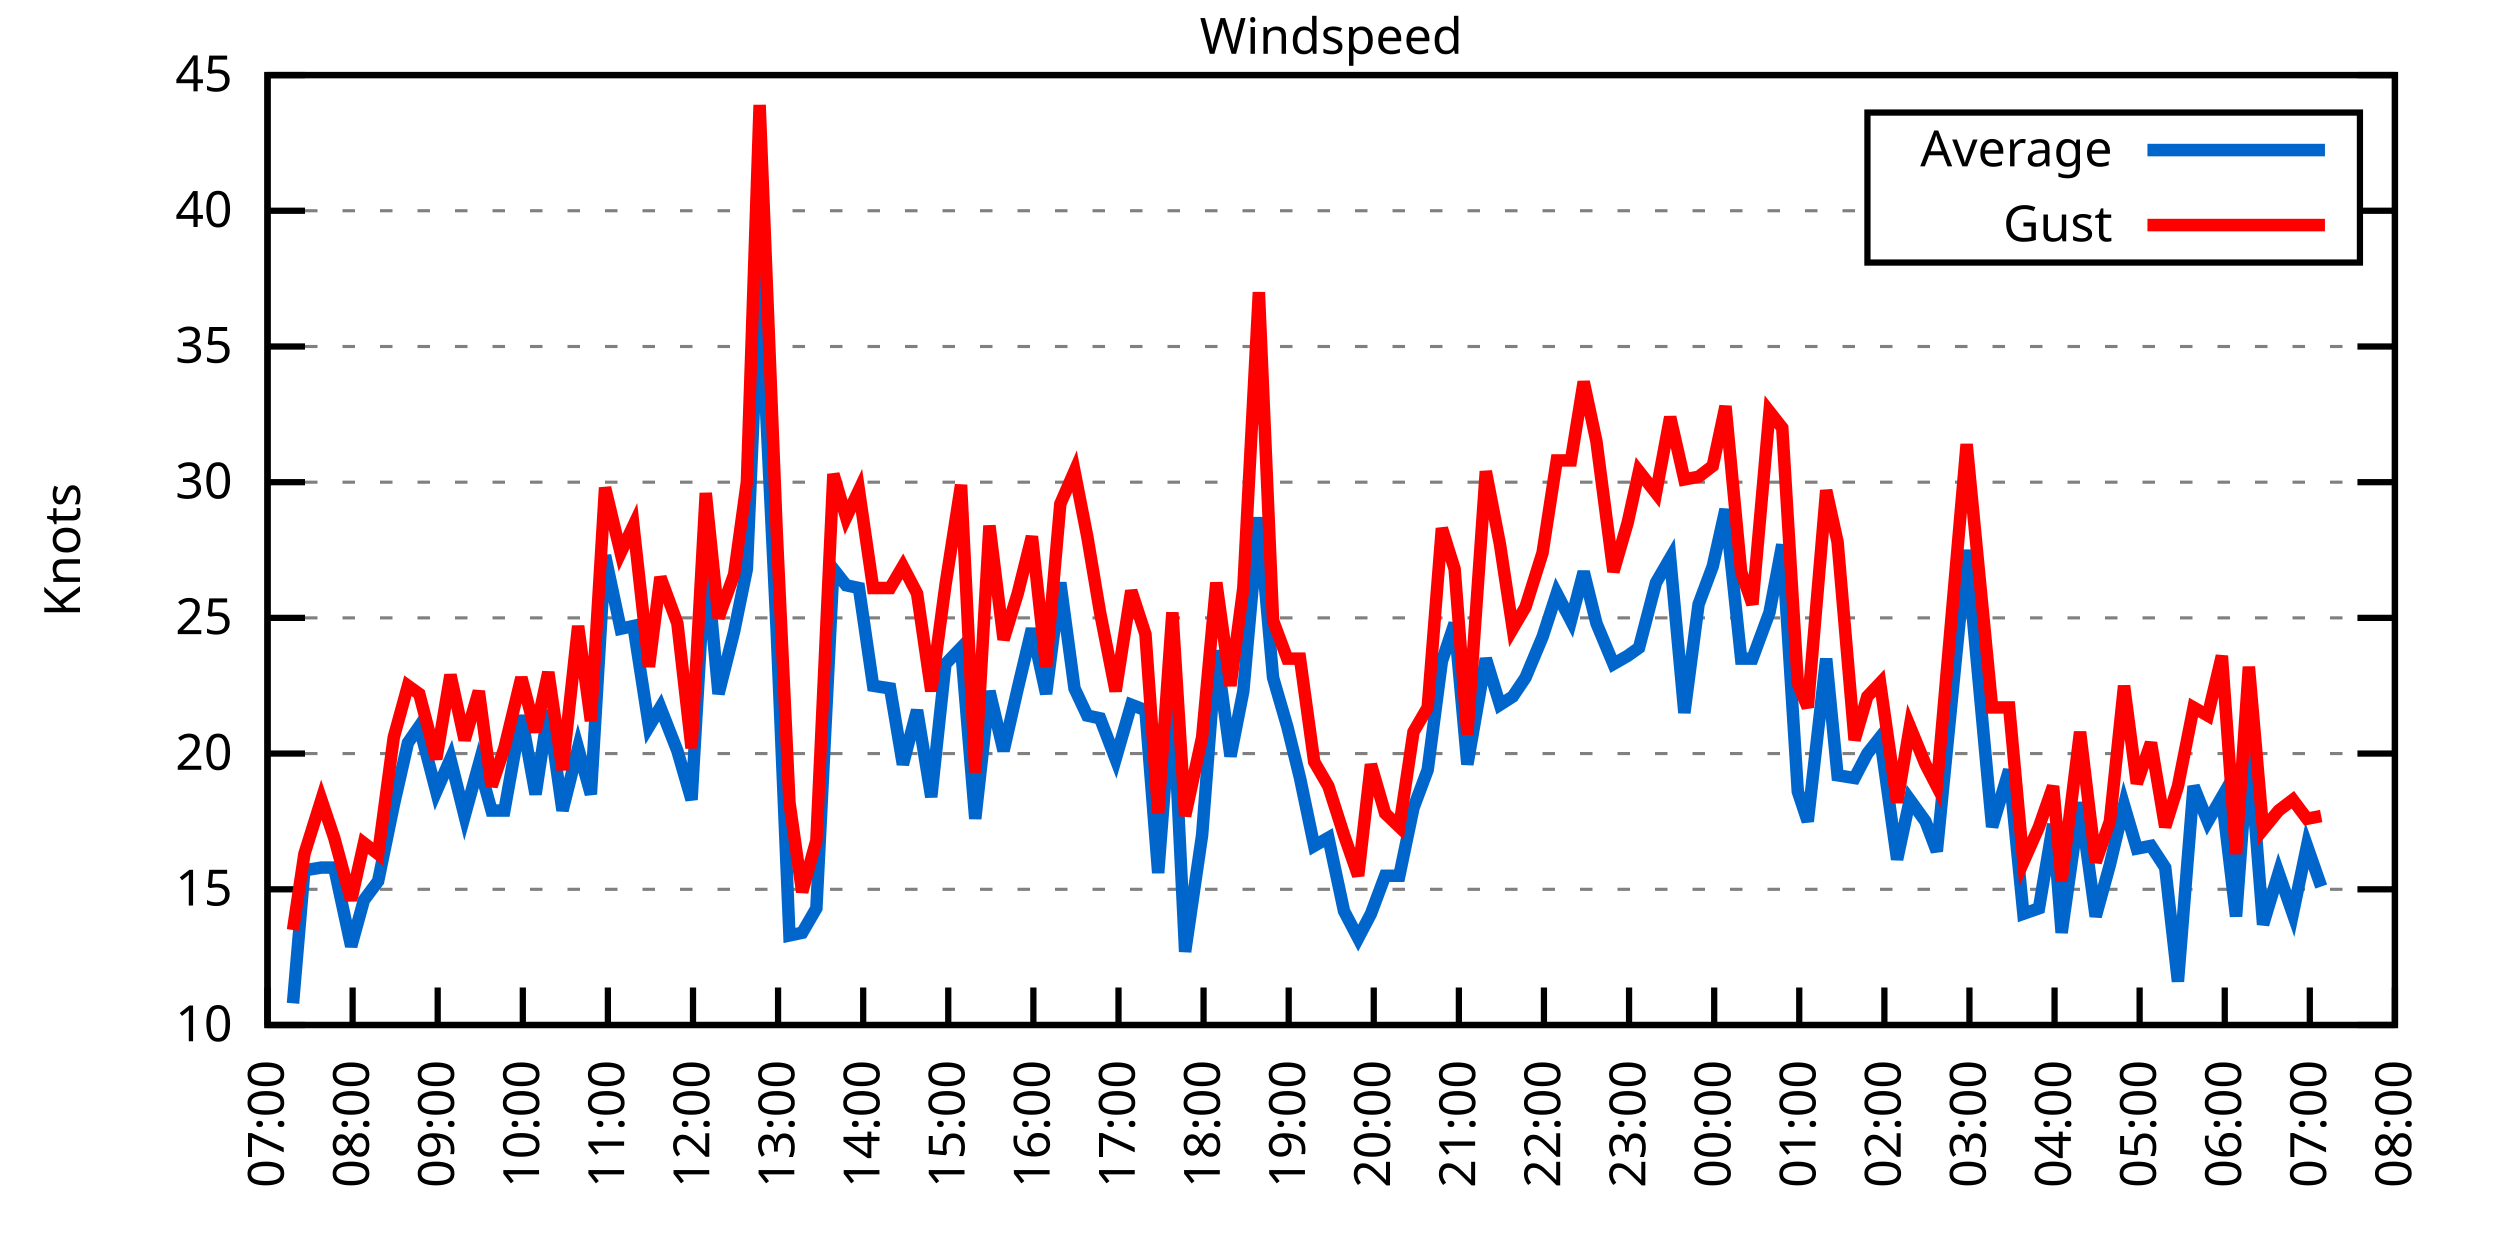
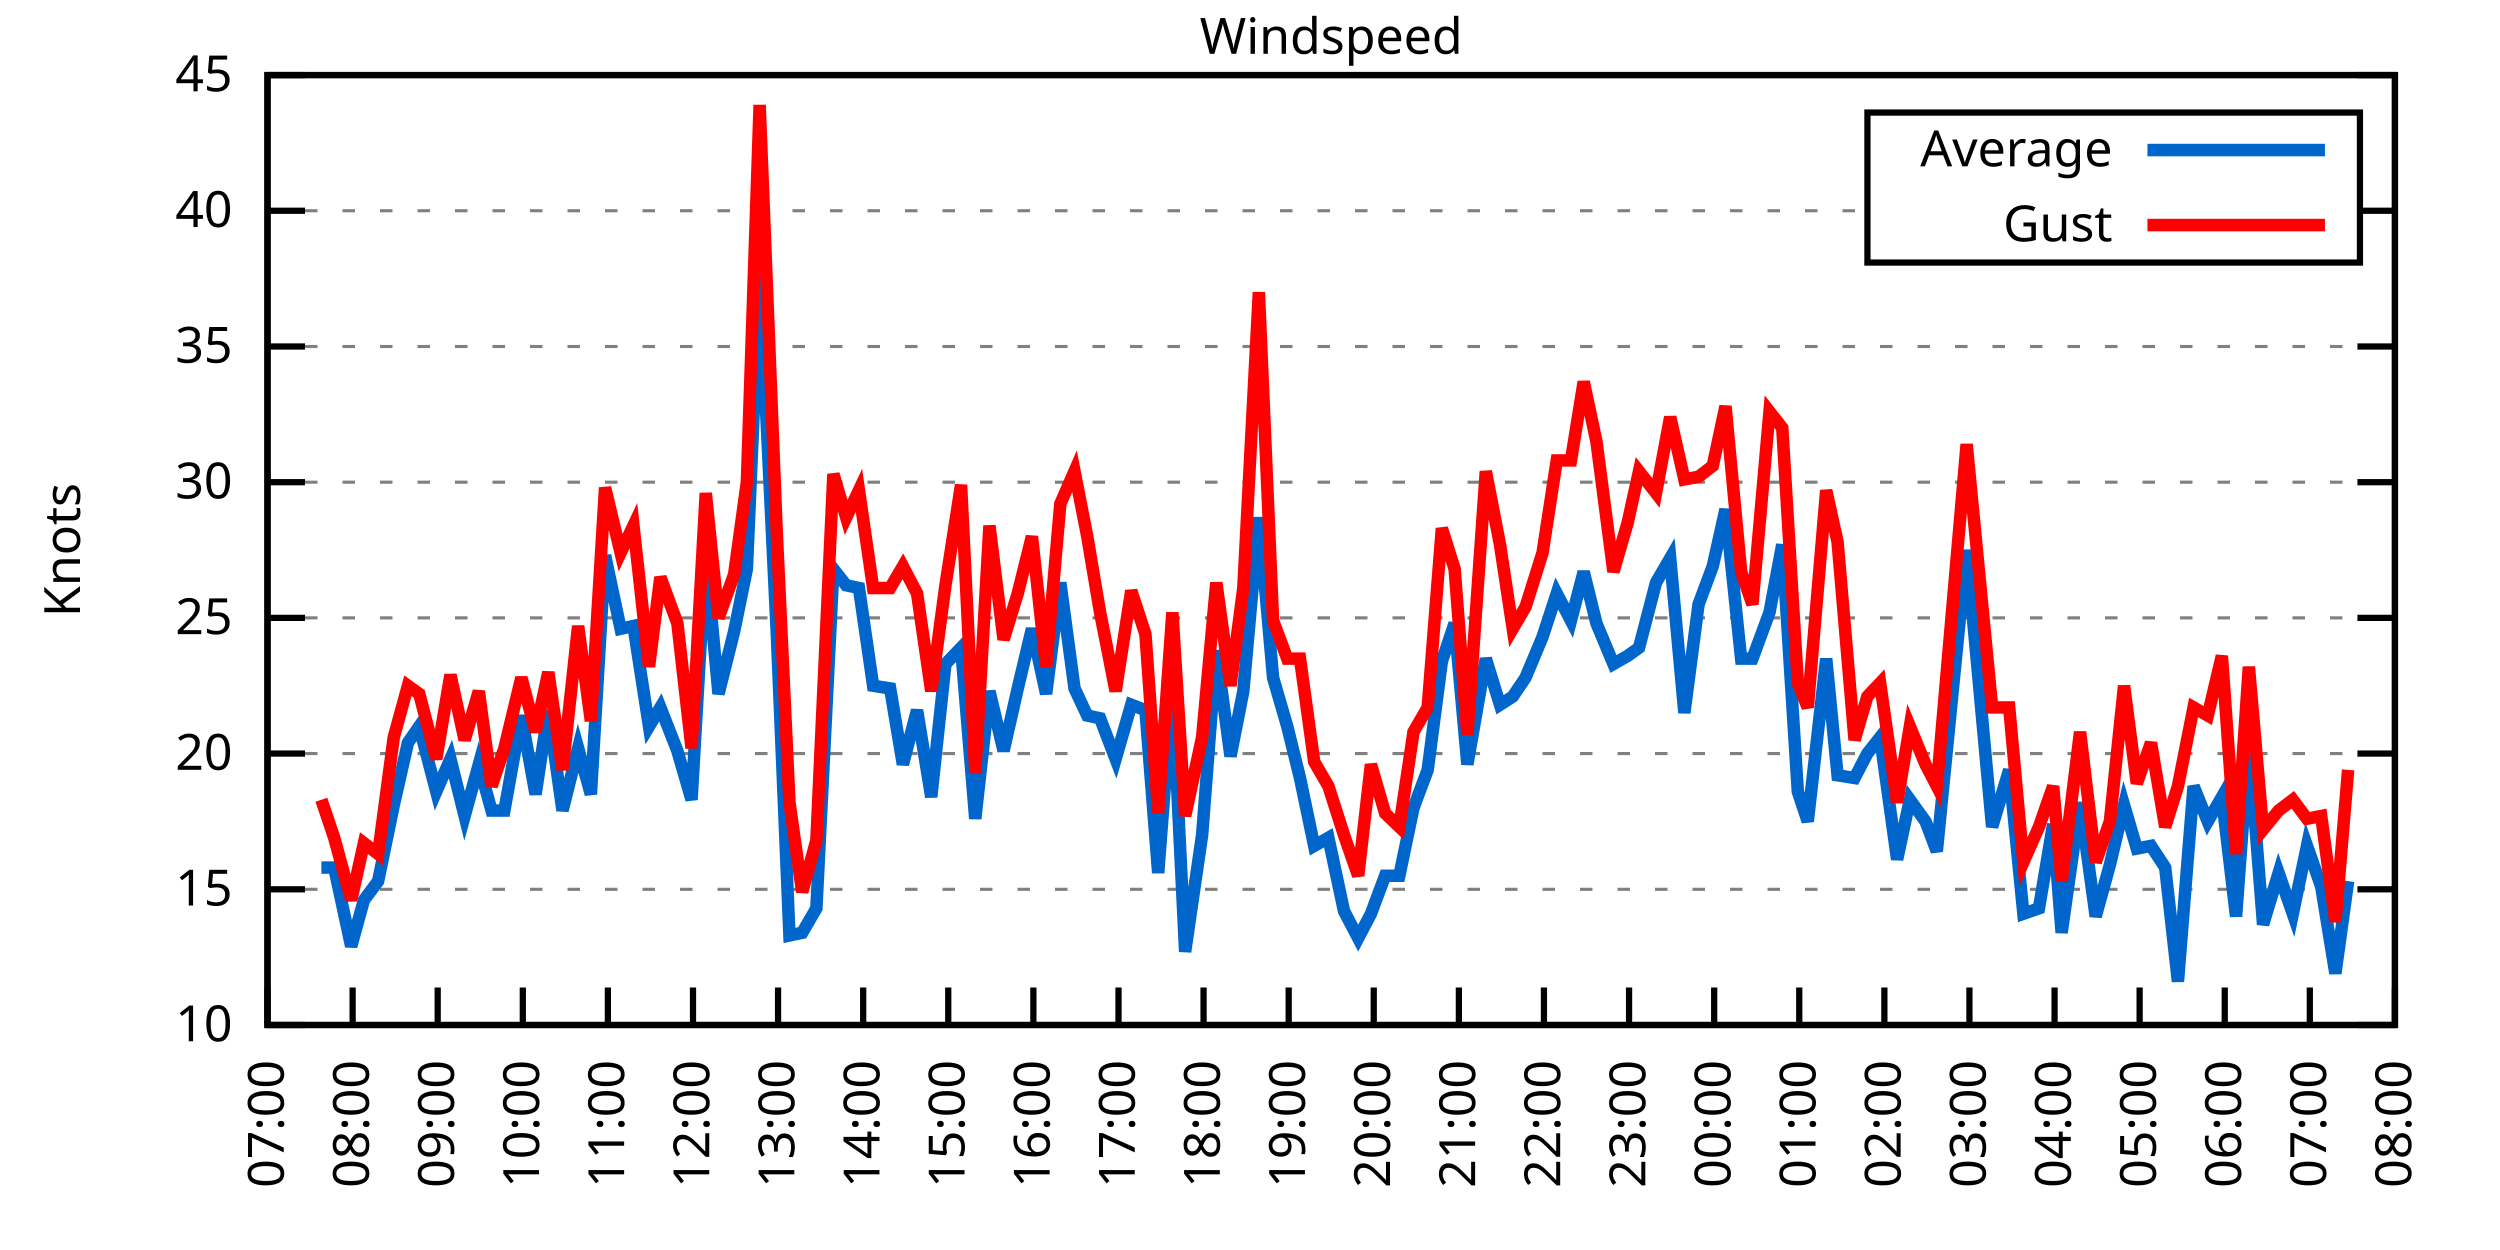
<svg xmlns="http://www.w3.org/2000/svg" xmlns:xlink="http://www.w3.org/1999/xlink" width="400" height="200" viewBox="0 0 400 200">
  <g id="gnuplot_canvas">
    <rect x="0" y="0" width="400" height="200" fill="none" />
    <defs>
      <circle id="gpDot" r="0.5" stroke-width="0.5" stroke="currentColor" />
      <path id="gpPt0" stroke-width="0.333" stroke="currentColor" d="M-1,0 h2 M0,-1 v2" />
      <path id="gpPt1" stroke-width="0.333" stroke="currentColor" d="M-1,-1 L1,1 M1,-1 L-1,1" />
      <path id="gpPt2" stroke-width="0.333" stroke="currentColor" d="M-1,0 L1,0 M0,-1 L0,1 M-1,-1 L1,1 M-1,1 L1,-1" />
      <rect id="gpPt3" stroke-width="0.333" stroke="currentColor" x="-1" y="-1" width="2" height="2" />
      <rect id="gpPt4" stroke-width="0.333" stroke="currentColor" fill="currentColor" x="-1" y="-1" width="2" height="2" />
      <circle id="gpPt5" stroke-width="0.333" stroke="currentColor" cx="0" cy="0" r="1" />
      <use xlink:href="#gpPt5" id="gpPt6" fill="currentColor" stroke="none" />
      <path id="gpPt7" stroke-width="0.333" stroke="currentColor" d="M0,-1.33 L-1.33,0.67 L1.33,0.67 z" />
      <use xlink:href="#gpPt7" id="gpPt8" fill="currentColor" stroke="none" />
      <use xlink:href="#gpPt7" id="gpPt9" stroke="currentColor" transform="rotate(180)" />
      <use xlink:href="#gpPt9" id="gpPt10" fill="currentColor" stroke="none" />
      <use xlink:href="#gpPt3" id="gpPt11" stroke="currentColor" transform="rotate(45)" />
      <use xlink:href="#gpPt11" id="gpPt12" fill="currentColor" stroke="none" />
      <path id="gpPt13" stroke-width="0.333" stroke="currentColor" d="M0,1.330 L1.265,0.411 L0.782,-1.067 L-0.782,-1.076 L-1.265,0.411 z" />
      <use xlink:href="#gpPt13" id="gpPt14" fill="currentColor" stroke="none" />
      <filter id="textbox" filterUnits="objectBoundingBox" x="0" y="0" height="1" width="1">
        <feFlood flood-color="white" flood-opacity="1" result="bgnd" />
        <feComposite in="SourceGraphic" in2="bgnd" operator="atop" />
      </filter>
      <filter id="greybox" filterUnits="objectBoundingBox" x="0" y="0" height="1" width="1">
        <feFlood flood-color="lightgrey" flood-opacity="1" result="grey" />
        <feComposite in="SourceGraphic" in2="grey" operator="atop" />
      </filter>
    </defs>
    <g fill="none" color="white" stroke="currentColor" stroke-width="1.00" stroke-linecap="butt" stroke-linejoin="miter">
</g>
    <g fill="none" color="black" stroke="currentColor" stroke-width="1.00" stroke-linecap="butt" stroke-linejoin="miter">
      <g stroke="none" shape-rendering="crispEdges">
        <polygon fill="rgb(255, 255, 255)" points="42.80,164.00 383.18,164.00 383.18,12.02 42.80,12.02 " />
      </g>
    </g>
    <g fill="none" color="black" stroke="currentColor" stroke-width="1.00" stroke-linecap="butt" stroke-linejoin="miter">
</g>
    <g fill="none" color="black" stroke="black" stroke-width="0.50" stroke-linecap="butt" stroke-linejoin="miter">
</g>
    <g fill="none" color="gray" stroke="currentColor" stroke-width="0.50" stroke-linecap="butt" stroke-linejoin="miter">
      <path stroke="gray" stroke-dasharray="2,4" class="gridline" d="M42.80,164.00 L383.19,164.00  " />
    </g>
    <g fill="none" color="gray" stroke="gray" stroke-width="1.00" stroke-linecap="butt" stroke-linejoin="miter">
</g>
    <g fill="none" color="black" stroke="currentColor" stroke-width="1.00" stroke-linecap="butt" stroke-linejoin="miter">
      <path stroke="black" d="M42.80,164.00 L48.80,164.00 M383.19,164.00 L377.19,164.00  " />
      <g transform="translate(37.20,166.60)" stroke="none" fill="black" font-family="Sans" font-size="8.00" text-anchor="end">
        <text>
          <tspan font-family="Sans"> 10</tspan>
        </text>
      </g>
    </g>
    <g fill="none" color="black" stroke="currentColor" stroke-width="1.00" stroke-linecap="butt" stroke-linejoin="miter">
</g>
    <g fill="none" color="black" stroke="black" stroke-width="0.50" stroke-linecap="butt" stroke-linejoin="miter">
</g>
    <g fill="none" color="gray" stroke="currentColor" stroke-width="0.50" stroke-linecap="butt" stroke-linejoin="miter">
      <path stroke="gray" stroke-dasharray="2,4" class="gridline" d="M42.80,142.29 L383.19,142.29  " />
    </g>
    <g fill="none" color="gray" stroke="gray" stroke-width="1.00" stroke-linecap="butt" stroke-linejoin="miter">
</g>
    <g fill="none" color="black" stroke="currentColor" stroke-width="1.00" stroke-linecap="butt" stroke-linejoin="miter">
      <path stroke="black" d="M42.80,142.29 L48.80,142.29 M383.19,142.29 L377.19,142.29  " />
      <g transform="translate(37.20,144.89)" stroke="none" fill="black" font-family="Sans" font-size="8.00" text-anchor="end">
        <text>
          <tspan font-family="Sans"> 15</tspan>
        </text>
      </g>
    </g>
    <g fill="none" color="black" stroke="currentColor" stroke-width="1.00" stroke-linecap="butt" stroke-linejoin="miter">
</g>
    <g fill="none" color="black" stroke="black" stroke-width="0.50" stroke-linecap="butt" stroke-linejoin="miter">
</g>
    <g fill="none" color="gray" stroke="currentColor" stroke-width="0.50" stroke-linecap="butt" stroke-linejoin="miter">
      <path stroke="gray" stroke-dasharray="2,4" class="gridline" d="M42.80,120.57 L383.19,120.57  " />
    </g>
    <g fill="none" color="gray" stroke="gray" stroke-width="1.00" stroke-linecap="butt" stroke-linejoin="miter">
</g>
    <g fill="none" color="black" stroke="currentColor" stroke-width="1.00" stroke-linecap="butt" stroke-linejoin="miter">
      <path stroke="black" d="M42.80,120.57 L48.80,120.57 M383.19,120.57 L377.19,120.57  " />
      <g transform="translate(37.20,123.17)" stroke="none" fill="black" font-family="Sans" font-size="8.00" text-anchor="end">
        <text>
          <tspan font-family="Sans"> 20</tspan>
        </text>
      </g>
    </g>
    <g fill="none" color="black" stroke="currentColor" stroke-width="1.00" stroke-linecap="butt" stroke-linejoin="miter">
</g>
    <g fill="none" color="black" stroke="black" stroke-width="0.50" stroke-linecap="butt" stroke-linejoin="miter">
</g>
    <g fill="none" color="gray" stroke="currentColor" stroke-width="0.50" stroke-linecap="butt" stroke-linejoin="miter">
      <path stroke="gray" stroke-dasharray="2,4" class="gridline" d="M42.80,98.86 L383.19,98.86  " />
    </g>
    <g fill="none" color="gray" stroke="gray" stroke-width="1.00" stroke-linecap="butt" stroke-linejoin="miter">
</g>
    <g fill="none" color="black" stroke="currentColor" stroke-width="1.00" stroke-linecap="butt" stroke-linejoin="miter">
      <path stroke="black" d="M42.80,98.86 L48.80,98.86 M383.19,98.86 L377.19,98.86  " />
      <g transform="translate(37.20,101.46)" stroke="none" fill="black" font-family="Sans" font-size="8.00" text-anchor="end">
        <text>
          <tspan font-family="Sans"> 25</tspan>
        </text>
      </g>
    </g>
    <g fill="none" color="black" stroke="currentColor" stroke-width="1.00" stroke-linecap="butt" stroke-linejoin="miter">
</g>
    <g fill="none" color="black" stroke="black" stroke-width="0.50" stroke-linecap="butt" stroke-linejoin="miter">
</g>
    <g fill="none" color="gray" stroke="currentColor" stroke-width="0.50" stroke-linecap="butt" stroke-linejoin="miter">
      <path stroke="gray" stroke-dasharray="2,4" class="gridline" d="M42.80,77.15 L383.19,77.15  " />
    </g>
    <g fill="none" color="gray" stroke="gray" stroke-width="1.00" stroke-linecap="butt" stroke-linejoin="miter">
</g>
    <g fill="none" color="black" stroke="currentColor" stroke-width="1.00" stroke-linecap="butt" stroke-linejoin="miter">
      <path stroke="black" d="M42.80,77.15 L48.80,77.15 M383.19,77.15 L377.19,77.15  " />
      <g transform="translate(37.20,79.75)" stroke="none" fill="black" font-family="Sans" font-size="8.00" text-anchor="end">
        <text>
          <tspan font-family="Sans"> 30</tspan>
        </text>
      </g>
    </g>
    <g fill="none" color="black" stroke="currentColor" stroke-width="1.00" stroke-linecap="butt" stroke-linejoin="miter">
</g>
    <g fill="none" color="black" stroke="black" stroke-width="0.50" stroke-linecap="butt" stroke-linejoin="miter">
</g>
    <g fill="none" color="gray" stroke="currentColor" stroke-width="0.50" stroke-linecap="butt" stroke-linejoin="miter">
      <path stroke="gray" stroke-dasharray="2,4" class="gridline" d="M42.80,55.44 L383.19,55.44  " />
    </g>
    <g fill="none" color="gray" stroke="gray" stroke-width="1.00" stroke-linecap="butt" stroke-linejoin="miter">
</g>
    <g fill="none" color="black" stroke="currentColor" stroke-width="1.00" stroke-linecap="butt" stroke-linejoin="miter">
      <path stroke="black" d="M42.80,55.44 L48.80,55.44 M383.19,55.44 L377.19,55.44  " />
      <g transform="translate(37.20,58.04)" stroke="none" fill="black" font-family="Sans" font-size="8.00" text-anchor="end">
        <text>
          <tspan font-family="Sans"> 35</tspan>
        </text>
      </g>
    </g>
    <g fill="none" color="black" stroke="currentColor" stroke-width="1.00" stroke-linecap="butt" stroke-linejoin="miter">
</g>
    <g fill="none" color="black" stroke="black" stroke-width="0.50" stroke-linecap="butt" stroke-linejoin="miter">
</g>
    <g fill="none" color="gray" stroke="currentColor" stroke-width="0.50" stroke-linecap="butt" stroke-linejoin="miter">
      <path stroke="gray" stroke-dasharray="2,4" class="gridline" d="M42.80,33.72 L298.79,33.72 M377.59,33.72 L383.19,33.72  " />
    </g>
    <g fill="none" color="gray" stroke="gray" stroke-width="1.00" stroke-linecap="butt" stroke-linejoin="miter">
</g>
    <g fill="none" color="black" stroke="currentColor" stroke-width="1.00" stroke-linecap="butt" stroke-linejoin="miter">
      <path stroke="black" d="M42.80,33.72 L48.80,33.72 M383.19,33.72 L377.19,33.72  " />
      <g transform="translate(37.20,36.32)" stroke="none" fill="black" font-family="Sans" font-size="8.00" text-anchor="end">
        <text>
          <tspan font-family="Sans"> 40</tspan>
        </text>
      </g>
    </g>
    <g fill="none" color="black" stroke="currentColor" stroke-width="1.00" stroke-linecap="butt" stroke-linejoin="miter">
</g>
    <g fill="none" color="black" stroke="black" stroke-width="0.50" stroke-linecap="butt" stroke-linejoin="miter">
</g>
    <g fill="none" color="gray" stroke="currentColor" stroke-width="0.50" stroke-linecap="butt" stroke-linejoin="miter">
      <path stroke="gray" stroke-dasharray="2,4" class="gridline" d="M42.80,12.01 L383.19,12.01  " />
    </g>
    <g fill="none" color="gray" stroke="gray" stroke-width="1.00" stroke-linecap="butt" stroke-linejoin="miter">
</g>
    <g fill="none" color="black" stroke="currentColor" stroke-width="1.00" stroke-linecap="butt" stroke-linejoin="miter">
      <path stroke="black" d="M42.80,12.01 L48.80,12.01 M383.19,12.01 L377.19,12.01  " />
      <g transform="translate(37.20,14.61)" stroke="none" fill="black" font-family="Sans" font-size="8.00" text-anchor="end">
        <text>
          <tspan font-family="Sans"> 45</tspan>
        </text>
      </g>
    </g>
    <g fill="none" color="black" stroke="currentColor" stroke-width="1.00" stroke-linecap="butt" stroke-linejoin="miter">
      <path stroke="black" d="M42.80,164.00 L42.80,158.00  " />
      <g transform="translate(45.40,169.60) rotate(270.00)" stroke="none" fill="black" font-family="Sans" font-size="8.00" text-anchor="end">
        <text>
          <tspan font-family="Sans">07:00</tspan>
        </text>
      </g>
    </g>
    <g fill="none" color="black" stroke="currentColor" stroke-width="1.00" stroke-linecap="butt" stroke-linejoin="miter">
      <path stroke="black" d="M56.42,164.00 L56.42,158.00  " />
      <g transform="translate(59.02,169.60) rotate(270.00)" stroke="none" fill="black" font-family="Sans" font-size="8.00" text-anchor="end">
        <text>
          <tspan font-family="Sans">08:00</tspan>
        </text>
      </g>
    </g>
    <g fill="none" color="black" stroke="currentColor" stroke-width="1.00" stroke-linecap="butt" stroke-linejoin="miter">
      <path stroke="black" d="M70.03,164.00 L70.03,158.00  " />
      <g transform="translate(72.63,169.60) rotate(270.00)" stroke="none" fill="black" font-family="Sans" font-size="8.00" text-anchor="end">
        <text>
          <tspan font-family="Sans">09:00</tspan>
        </text>
      </g>
    </g>
    <g fill="none" color="black" stroke="currentColor" stroke-width="1.00" stroke-linecap="butt" stroke-linejoin="miter">
      <path stroke="black" d="M83.65,164.00 L83.65,158.00  " />
      <g transform="translate(86.25,169.60) rotate(270.00)" stroke="none" fill="black" font-family="Sans" font-size="8.00" text-anchor="end">
        <text>
          <tspan font-family="Sans">10:00</tspan>
        </text>
      </g>
    </g>
    <g fill="none" color="black" stroke="currentColor" stroke-width="1.00" stroke-linecap="butt" stroke-linejoin="miter">
      <path stroke="black" d="M97.26,164.00 L97.26,158.00  " />
      <g transform="translate(99.86,169.60) rotate(270.00)" stroke="none" fill="black" font-family="Sans" font-size="8.00" text-anchor="end">
        <text>
          <tspan font-family="Sans">11:00</tspan>
        </text>
      </g>
    </g>
    <g fill="none" color="black" stroke="currentColor" stroke-width="1.00" stroke-linecap="butt" stroke-linejoin="miter">
      <path stroke="black" d="M110.88,164.00 L110.88,158.00  " />
      <g transform="translate(113.48,169.60) rotate(270.00)" stroke="none" fill="black" font-family="Sans" font-size="8.00" text-anchor="end">
        <text>
          <tspan font-family="Sans">12:00</tspan>
        </text>
      </g>
    </g>
    <g fill="none" color="black" stroke="currentColor" stroke-width="1.00" stroke-linecap="butt" stroke-linejoin="miter">
      <path stroke="black" d="M124.49,164.00 L124.49,158.00  " />
      <g transform="translate(127.09,169.60) rotate(270.00)" stroke="none" fill="black" font-family="Sans" font-size="8.00" text-anchor="end">
        <text>
          <tspan font-family="Sans">13:00</tspan>
        </text>
      </g>
    </g>
    <g fill="none" color="black" stroke="currentColor" stroke-width="1.00" stroke-linecap="butt" stroke-linejoin="miter">
      <path stroke="black" d="M138.11,164.00 L138.11,158.00  " />
      <g transform="translate(140.71,169.60) rotate(270.00)" stroke="none" fill="black" font-family="Sans" font-size="8.00" text-anchor="end">
        <text>
          <tspan font-family="Sans">14:00</tspan>
        </text>
      </g>
    </g>
    <g fill="none" color="black" stroke="currentColor" stroke-width="1.00" stroke-linecap="butt" stroke-linejoin="miter">
      <path stroke="black" d="M151.72,164.00 L151.72,158.00  " />
      <g transform="translate(154.32,169.60) rotate(270.00)" stroke="none" fill="black" font-family="Sans" font-size="8.00" text-anchor="end">
        <text>
          <tspan font-family="Sans">15:00</tspan>
        </text>
      </g>
    </g>
    <g fill="none" color="black" stroke="currentColor" stroke-width="1.00" stroke-linecap="butt" stroke-linejoin="miter">
      <path stroke="black" d="M165.34,164.00 L165.34,158.00  " />
      <g transform="translate(167.94,169.60) rotate(270.00)" stroke="none" fill="black" font-family="Sans" font-size="8.00" text-anchor="end">
        <text>
          <tspan font-family="Sans">16:00</tspan>
        </text>
      </g>
    </g>
    <g fill="none" color="black" stroke="currentColor" stroke-width="1.00" stroke-linecap="butt" stroke-linejoin="miter">
      <path stroke="black" d="M178.96,164.00 L178.96,158.00  " />
      <g transform="translate(181.56,169.60) rotate(270.00)" stroke="none" fill="black" font-family="Sans" font-size="8.00" text-anchor="end">
        <text>
          <tspan font-family="Sans">17:00</tspan>
        </text>
      </g>
    </g>
    <g fill="none" color="black" stroke="currentColor" stroke-width="1.00" stroke-linecap="butt" stroke-linejoin="miter">
      <path stroke="black" d="M192.57,164.00 L192.57,158.00  " />
      <g transform="translate(195.17,169.60) rotate(270.00)" stroke="none" fill="black" font-family="Sans" font-size="8.00" text-anchor="end">
        <text>
          <tspan font-family="Sans">18:00</tspan>
        </text>
      </g>
    </g>
    <g fill="none" color="black" stroke="currentColor" stroke-width="1.00" stroke-linecap="butt" stroke-linejoin="miter">
      <path stroke="black" d="M206.19,164.00 L206.19,158.00  " />
      <g transform="translate(208.79,169.60) rotate(270.00)" stroke="none" fill="black" font-family="Sans" font-size="8.00" text-anchor="end">
        <text>
          <tspan font-family="Sans">19:00</tspan>
        </text>
      </g>
    </g>
    <g fill="none" color="black" stroke="currentColor" stroke-width="1.00" stroke-linecap="butt" stroke-linejoin="miter">
      <path stroke="black" d="M219.80,164.00 L219.80,158.00  " />
      <g transform="translate(222.40,169.60) rotate(270.00)" stroke="none" fill="black" font-family="Sans" font-size="8.00" text-anchor="end">
        <text>
          <tspan font-family="Sans">20:00</tspan>
        </text>
      </g>
    </g>
    <g fill="none" color="black" stroke="currentColor" stroke-width="1.00" stroke-linecap="butt" stroke-linejoin="miter">
      <path stroke="black" d="M233.42,164.00 L233.42,158.00  " />
      <g transform="translate(236.02,169.60) rotate(270.00)" stroke="none" fill="black" font-family="Sans" font-size="8.00" text-anchor="end">
        <text>
          <tspan font-family="Sans">21:00</tspan>
        </text>
      </g>
    </g>
    <g fill="none" color="black" stroke="currentColor" stroke-width="1.00" stroke-linecap="butt" stroke-linejoin="miter">
      <path stroke="black" d="M247.03,164.00 L247.03,158.00  " />
      <g transform="translate(249.63,169.60) rotate(270.00)" stroke="none" fill="black" font-family="Sans" font-size="8.00" text-anchor="end">
        <text>
          <tspan font-family="Sans">22:00</tspan>
        </text>
      </g>
    </g>
    <g fill="none" color="black" stroke="currentColor" stroke-width="1.00" stroke-linecap="butt" stroke-linejoin="miter">
      <path stroke="black" d="M260.65,164.00 L260.65,158.00  " />
      <g transform="translate(263.25,169.60) rotate(270.00)" stroke="none" fill="black" font-family="Sans" font-size="8.00" text-anchor="end">
        <text>
          <tspan font-family="Sans">23:00</tspan>
        </text>
      </g>
    </g>
    <g fill="none" color="black" stroke="currentColor" stroke-width="1.00" stroke-linecap="butt" stroke-linejoin="miter">
      <path stroke="black" d="M274.27,164.00 L274.27,158.00  " />
      <g transform="translate(276.87,169.60) rotate(270.00)" stroke="none" fill="black" font-family="Sans" font-size="8.00" text-anchor="end">
        <text>
          <tspan font-family="Sans">00:00</tspan>
        </text>
      </g>
    </g>
    <g fill="none" color="black" stroke="currentColor" stroke-width="1.00" stroke-linecap="butt" stroke-linejoin="miter">
      <path stroke="black" d="M287.88,164.00 L287.88,158.00  " />
      <g transform="translate(290.48,169.60) rotate(270.00)" stroke="none" fill="black" font-family="Sans" font-size="8.00" text-anchor="end">
        <text>
          <tspan font-family="Sans">01:00</tspan>
        </text>
      </g>
    </g>
    <g fill="none" color="black" stroke="currentColor" stroke-width="1.00" stroke-linecap="butt" stroke-linejoin="miter">
      <path stroke="black" d="M301.50,164.00 L301.50,158.00  " />
      <g transform="translate(304.10,169.60) rotate(270.00)" stroke="none" fill="black" font-family="Sans" font-size="8.00" text-anchor="end">
        <text>
          <tspan font-family="Sans">02:00</tspan>
        </text>
      </g>
    </g>
    <g fill="none" color="black" stroke="currentColor" stroke-width="1.00" stroke-linecap="butt" stroke-linejoin="miter">
      <path stroke="black" d="M315.11,164.00 L315.11,158.00  " />
      <g transform="translate(317.71,169.60) rotate(270.00)" stroke="none" fill="black" font-family="Sans" font-size="8.00" text-anchor="end">
        <text>
          <tspan font-family="Sans">03:00</tspan>
        </text>
      </g>
    </g>
    <g fill="none" color="black" stroke="currentColor" stroke-width="1.00" stroke-linecap="butt" stroke-linejoin="miter">
      <path stroke="black" d="M328.73,164.00 L328.73,158.00  " />
      <g transform="translate(331.33,169.60) rotate(270.00)" stroke="none" fill="black" font-family="Sans" font-size="8.00" text-anchor="end">
        <text>
          <tspan font-family="Sans">04:00</tspan>
        </text>
      </g>
    </g>
    <g fill="none" color="black" stroke="currentColor" stroke-width="1.00" stroke-linecap="butt" stroke-linejoin="miter">
      <path stroke="black" d="M342.34,164.00 L342.34,158.00  " />
      <g transform="translate(344.94,169.60) rotate(270.00)" stroke="none" fill="black" font-family="Sans" font-size="8.00" text-anchor="end">
        <text>
          <tspan font-family="Sans">05:00</tspan>
        </text>
      </g>
    </g>
    <g fill="none" color="black" stroke="currentColor" stroke-width="1.00" stroke-linecap="butt" stroke-linejoin="miter">
      <path stroke="black" d="M355.96,164.00 L355.96,158.00  " />
      <g transform="translate(358.56,169.60) rotate(270.00)" stroke="none" fill="black" font-family="Sans" font-size="8.00" text-anchor="end">
        <text>
          <tspan font-family="Sans">06:00</tspan>
        </text>
      </g>
    </g>
    <g fill="none" color="black" stroke="currentColor" stroke-width="1.00" stroke-linecap="butt" stroke-linejoin="miter">
      <path stroke="black" d="M369.57,164.00 L369.57,158.00  " />
      <g transform="translate(372.17,169.60) rotate(270.00)" stroke="none" fill="black" font-family="Sans" font-size="8.00" text-anchor="end">
        <text>
          <tspan font-family="Sans">07:00</tspan>
        </text>
      </g>
    </g>
    <g fill="none" color="black" stroke="currentColor" stroke-width="1.00" stroke-linecap="butt" stroke-linejoin="miter">
      <path stroke="black" d="M383.19,164.00 L383.19,158.00  " />
      <g transform="translate(385.79,169.60) rotate(270.00)" stroke="none" fill="black" font-family="Sans" font-size="8.00" text-anchor="end">
        <text>
          <tspan font-family="Sans">08:00</tspan>
        </text>
      </g>
    </g>
    <g fill="none" color="black" stroke="currentColor" stroke-width="1.00" stroke-linecap="butt" stroke-linejoin="miter">
</g>
    <g fill="none" color="black" stroke="currentColor" stroke-width="1.00" stroke-linecap="butt" stroke-linejoin="miter">
      <path stroke="black" d="M42.80,12.01 L42.80,164.00 L383.19,164.00 L383.19,12.01 L42.80,12.01 Z  " />
    </g>
    <g fill="none" color="black" stroke="currentColor" stroke-width="1.00" stroke-linecap="butt" stroke-linejoin="miter">
</g>
    <g fill="none" color="black" stroke="currentColor" stroke-width="1.00" stroke-linecap="butt" stroke-linejoin="miter">
      <path stroke="black" d="M298.79,42.01 L298.79,18.01 L377.59,18.01 L377.59,42.01 L298.79,42.01 Z  " />
    </g>
    <g id="Windspeed_plot_1">
      <g fill="none" color="white" stroke="black" stroke-width="2.00" stroke-linecap="butt" stroke-linejoin="miter">
</g>
      <g fill="none" color="black" stroke="currentColor" stroke-width="2.00" stroke-linecap="butt" stroke-linejoin="miter">
        <g transform="translate(337.99,26.61)" stroke="none" fill="black" font-family="Sans" font-size="8.00" text-anchor="end">
          <text>
            <tspan font-family="Sans">Average</tspan>
          </text>
        </g>
      </g>
      <g fill="none" color="black" stroke="currentColor" stroke-width="2.00" stroke-linecap="butt" stroke-linejoin="miter">
-         <path stroke="rgb(  0, 102, 204)" d="M343.59,24.01 L371.99,24.01 M46.88,160.53 L48.70,139.25 L51.42,138.81 L53.47,138.81 L56.19,151.41 L58.23,144.02   L60.50,140.98 L63.00,128.83 L65.27,118.84 L67.08,116.23 L69.80,126.65 L72.07,121.44 L74.34,130.56 L76.61,122.31   L78.65,129.69 L80.70,129.69 L83.42,114.49 L85.69,127.09 L87.73,113.63 L90.00,129.69 L92.50,119.71 L94.54,127.09   L96.81,88.87 L99.30,100.60 L101.35,100.16 L103.84,116.23 L105.66,113.19 L108.38,120.14 L110.65,127.96 L112.92,88.87   L114.96,111.02 L117.46,101.03 L119.50,91.04 L121.54,44.15 L124.27,101.03 L126.31,149.67 L128.35,149.24 L130.62,145.33   L133.34,91.04 L135.39,93.65 L137.43,94.08 L139.70,109.72 L142.42,110.15 L144.46,122.31 L146.73,113.63 L149.00,127.52   L151.27,106.24 L153.77,103.64 L156.04,131.00 L158.31,110.59 L160.57,120.14 L162.84,110.15 L165.11,100.60 L167.38,111.02   L169.65,93.22 L171.92,110.15 L173.96,114.49 L176.01,114.93 L178.50,121.44 L181.00,112.76 L183.27,113.63 L185.31,139.68   L187.58,110.15 L189.62,152.28 L192.34,133.60 L194.61,104.07 L196.88,121.01 L198.93,110.59 L201.42,82.79 L203.69,108.42   L205.96,116.23 L208.00,124.48 L210.27,135.34 L212.54,134.04 L215.04,145.76 L217.31,150.10 L219.35,146.20 L221.62,140.12   L223.89,140.12 L226.16,129.26 L228.43,123.18 L230.70,105.81 L232.74,99.73 L234.78,122.31 L237.73,105.38 L240.00,112.76   L242.04,111.45 L244.08,108.42 L246.81,101.90 L249.08,94.95 L251.35,99.30 L253.39,91.48 L255.43,99.73 L258.15,106.24   L260.42,104.94 L262.24,103.64 L264.96,93.22 L267.23,89.31 L269.50,114.06 L271.77,96.69 L274.04,90.61 L276.08,81.49   L278.58,105.38 L280.39,105.38 L283.12,97.99 L285.16,87.14 L287.65,126.65 L289.24,131.43 L292.19,105.38 L294.01,124.05   L296.73,124.48 L298.77,120.57 L300.82,117.97 L303.54,137.51 L305.58,127.96 L308.08,131.43 L309.89,136.21 L314.66,88.00   L318.74,132.30 L321.47,123.18 L323.74,146.20 L326.23,145.33 L328.50,131.86 L329.86,149.24 L332.81,128.39 L335.31,146.63   L337.58,138.38 L339.85,128.83 L341.89,135.77 L344.16,135.34 L346.43,138.81 L348.47,157.05 L350.97,125.79 L353.24,131.43   L355.50,127.52 L357.77,146.63 L359.82,118.84 L362.09,147.93 L364.58,139.68 L366.85,146.20 L369.12,135.34 L371.39,141.85    " />
+         <path stroke="rgb(  0, 102, 204)" d="M343.59,24.01 L371.99,24.01 M51.42,138.81 L53.47,138.81 L56.19,151.41 L58.23,144.02 L60.50,140.98 L63.00,128.83   L65.27,118.84 L67.08,116.23 L69.80,126.65 L72.07,121.44 L74.34,130.56 L76.61,122.31 L78.65,129.69 L80.70,129.69   L83.42,114.49 L85.69,127.09 L87.73,113.63 L90.00,129.69 L92.50,119.71 L94.54,127.09 L96.81,88.87 L99.30,100.60   L101.35,100.16 L103.84,116.23 L105.66,113.19 L108.38,120.14 L110.65,127.96 L112.92,88.87 L114.96,111.02 L117.46,101.03   L119.50,91.04 L121.54,44.15 L124.27,101.03 L126.31,149.67 L128.35,149.24 L130.62,145.33 L133.34,91.04 L135.39,93.65   L137.43,94.08 L139.70,109.72 L142.42,110.15 L144.46,122.31 L146.73,113.63 L149.00,127.52 L151.27,106.24 L153.77,103.64   L156.04,131.00 L158.31,110.59 L160.57,120.14 L162.84,110.15 L165.11,100.60 L167.38,111.02 L169.65,93.22 L171.92,110.15   L173.96,114.49 L176.01,114.93 L178.50,121.44 L181.00,112.76 L183.27,113.63 L185.31,139.68 L187.58,110.15 L189.62,152.28   L192.34,133.60 L194.61,104.07 L196.88,121.01 L198.93,110.59 L201.42,82.79 L203.69,108.42 L205.96,116.23 L208.00,124.48   L210.27,135.34 L212.54,134.04 L215.04,145.76 L217.31,150.10 L219.35,146.20 L221.62,140.12 L223.89,140.12 L226.16,129.26   L228.43,123.18 L230.70,105.81 L232.74,99.73 L234.78,122.31 L237.73,105.38 L240.00,112.76 L242.04,111.45 L244.08,108.42   L246.81,101.90 L249.08,94.95 L251.35,99.30 L253.39,91.48 L255.43,99.73 L258.15,106.24 L260.42,104.94 L262.24,103.64   L264.96,93.22 L267.23,89.31 L269.50,114.06 L271.77,96.69 L274.04,90.61 L276.08,81.49 L278.58,105.38 L280.39,105.38   L283.12,97.99 L285.16,87.14 L287.65,126.65 L289.24,131.43 L292.19,105.38 L294.01,124.05 L296.73,124.48 L298.77,120.57   L300.82,117.97 L303.54,137.51 L305.58,127.96 L308.08,131.43 L309.89,136.21 L314.66,88.00 L318.74,132.30 L321.47,123.18   L323.74,146.20 L326.23,145.33 L328.50,131.86 L329.86,149.24 L332.81,128.39 L335.31,146.63 L337.58,138.38 L339.85,128.83   L341.89,135.77 L344.16,135.34 L346.43,138.81 L348.47,157.05 L350.97,125.79 L353.24,131.43 L355.50,127.52 L357.77,146.63   L359.82,118.84 L362.09,147.93 L364.58,139.68 L366.85,146.20 L369.12,135.34 L371.39,141.85 L373.66,155.75 L375.70,140.98    " />
      </g>
    </g>
    <g id="Windspeed_plot_2">
      <g fill="none" color="black" stroke="currentColor" stroke-width="2.00" stroke-linecap="butt" stroke-linejoin="miter">
        <g transform="translate(337.99,38.61)" stroke="none" fill="black" font-family="Sans" font-size="8.00" text-anchor="end">
          <text>
            <tspan font-family="Sans">Gust</tspan>
          </text>
        </g>
      </g>
      <g fill="none" color="black" stroke="currentColor" stroke-width="2.00" stroke-linecap="butt" stroke-linejoin="miter">
-         <path stroke="rgb(255,   0,   0)" d="M343.59,36.01 L371.99,36.01 M46.88,148.80 L48.70,136.64 L51.42,127.96 L53.47,134.04 L56.19,144.02 L58.23,134.90   L60.50,136.64 L63.00,117.97 L65.27,109.72 L67.08,111.02 L69.80,121.44 L72.07,107.98 L74.34,118.40 L76.61,110.59   L78.65,125.79 L80.70,119.71 L83.42,108.42 L85.69,117.10 L87.73,107.55 L90.00,123.18 L92.50,100.16 L94.54,115.36   L96.81,78.02 L99.30,88.44 L101.35,84.10 L103.84,106.68 L105.66,92.35 L108.38,99.73 L110.65,119.71 L112.92,78.89   L114.96,98.86 L117.46,91.91 L119.50,77.15 L121.54,16.79 L124.27,84.97 L126.31,128.39 L128.35,142.72 L130.62,134.47   L133.34,75.85 L135.39,82.79 L137.43,78.45 L139.70,94.08 L142.42,94.08 L144.46,90.61 L146.73,94.95 L149.00,110.59   L151.27,93.65 L153.77,77.58 L156.04,123.61 L158.31,84.10 L160.57,102.34 L162.84,94.95 L165.11,85.83 L167.38,106.68   L169.65,80.62 L171.92,75.41 L173.96,85.83 L176.01,97.99 L178.50,110.59 L181.00,94.52 L183.27,101.47 L185.31,130.13   L187.58,97.99 L189.62,130.56 L192.34,117.97 L194.61,93.22 L196.88,109.72 L198.93,94.08 L201.42,46.75 L203.69,99.30   L205.96,105.38 L208.00,105.38 L210.27,121.88 L212.54,125.79 L215.04,133.60 L217.31,140.12 L219.35,122.31 L221.62,130.13   L223.89,132.30 L226.16,117.10 L228.43,113.19 L230.70,84.53 L232.74,91.04 L234.78,117.53 L237.73,75.41 L240.00,87.14   L242.04,100.60 L244.08,97.12 L246.81,88.44 L249.08,73.67 L251.35,73.67 L253.39,61.08 L255.43,70.63 L258.15,91.48   L260.42,83.66 L262.24,75.41 L264.96,78.89 L267.23,66.73 L269.50,76.71 L271.77,76.28 L274.04,74.54 L276.08,64.99   L278.58,91.48 L280.39,96.69 L283.12,65.86 L285.16,68.46 L287.65,109.28 L289.24,113.19 L292.19,78.45 L294.01,86.70   L296.73,118.40 L298.77,111.45 L300.82,109.28 L303.54,128.39 L305.58,116.23 L308.08,122.31 L309.89,125.79 L314.66,71.07   L318.74,113.19 L321.47,113.19 L323.74,137.94 L326.23,132.30 L328.50,125.79 L329.86,140.98 L332.81,117.10 L335.31,137.94   L337.58,131.43 L339.85,109.72 L341.89,125.35 L344.16,118.84 L346.43,132.30 L348.47,125.79 L350.97,113.19 L353.24,114.49   L355.50,104.94 L357.77,136.64 L359.82,106.68 L362.09,132.73 L364.58,129.69 L366.85,127.96 L369.12,131.00 L371.39,130.56    " />
+         <path stroke="rgb(255,   0,   0)" d="M343.59,36.01 L371.99,36.01 M51.42,127.96 L53.47,134.04 L56.19,144.02 L58.23,134.90 L60.50,136.64 L63.00,117.97   L65.27,109.72 L67.08,111.02 L69.80,121.44 L72.07,107.98 L74.34,118.40 L76.61,110.59 L78.65,125.79 L80.70,119.71   L83.42,108.42 L85.69,117.10 L87.73,107.55 L90.00,123.18 L92.50,100.16 L94.54,115.36 L96.81,78.02 L99.30,88.44   L101.35,84.10 L103.84,106.68 L105.66,92.35 L108.38,99.73 L110.65,119.71 L112.92,78.89 L114.96,98.86 L117.46,91.91   L119.50,77.15 L121.54,16.79 L124.27,84.97 L126.31,128.39 L128.35,142.72 L130.62,134.47 L133.34,75.85 L135.39,82.79   L137.43,78.45 L139.70,94.08 L142.42,94.08 L144.46,90.61 L146.73,94.95 L149.00,110.59 L151.27,93.65 L153.77,77.58   L156.04,123.61 L158.31,84.10 L160.57,102.34 L162.84,94.95 L165.11,85.83 L167.38,106.68 L169.65,80.62 L171.92,75.41   L173.96,85.83 L176.01,97.99 L178.50,110.59 L181.00,94.52 L183.27,101.47 L185.31,130.13 L187.58,97.99 L189.62,130.56   L192.34,117.97 L194.61,93.22 L196.88,109.72 L198.93,94.08 L201.42,46.75 L203.69,99.30 L205.96,105.38 L208.00,105.38   L210.27,121.88 L212.54,125.79 L215.04,133.60 L217.31,140.12 L219.35,122.31 L221.62,130.13 L223.89,132.30 L226.16,117.10   L228.43,113.19 L230.70,84.53 L232.74,91.04 L234.78,117.53 L237.73,75.41 L240.00,87.14 L242.04,100.60 L244.08,97.12   L246.81,88.44 L249.08,73.67 L251.35,73.67 L253.39,61.08 L255.43,70.63 L258.15,91.48 L260.42,83.66 L262.24,75.41   L264.96,78.89 L267.23,66.73 L269.50,76.71 L271.77,76.28 L274.04,74.54 L276.08,64.99 L278.58,91.48 L280.39,96.69   L283.12,65.86 L285.16,68.46 L287.65,109.28 L289.24,113.19 L292.19,78.45 L294.01,86.70 L296.73,118.40 L298.77,111.45   L300.82,109.28 L303.54,128.39 L305.58,116.23 L308.08,122.31 L309.89,125.79 L314.66,71.07 L318.74,113.19 L321.47,113.19   L323.74,137.94 L326.23,132.30 L328.50,125.79 L329.86,140.98 L332.81,117.10 L335.31,137.94 L337.58,131.43 L339.85,109.72   L341.89,125.35 L344.16,118.84 L346.43,132.30 L348.47,125.79 L350.97,113.19 L353.24,114.49 L355.50,104.94 L357.77,136.64   L359.82,106.68 L362.09,132.73 L364.58,129.69 L366.85,127.96 L369.12,131.00 L371.39,130.56 L373.66,147.50 L375.70,123.18    " />
      </g>
    </g>
    <g fill="none" color="black" stroke="currentColor" stroke-width="2.00" stroke-linecap="butt" stroke-linejoin="miter">
</g>
    <g fill="none" color="black" stroke="black" stroke-width="1.00" stroke-linecap="butt" stroke-linejoin="miter">
</g>
    <g fill="none" color="black" stroke="currentColor" stroke-width="1.00" stroke-linecap="butt" stroke-linejoin="miter">
      <path stroke="black" d="M42.80,12.01 L42.80,164.00 L383.19,164.00 L383.19,12.01 L42.80,12.01 Z  " />
      <g transform="translate(12.80,88.01) rotate(270.00)" stroke="none" fill="black" font-family="Sans" font-size="8.00" text-anchor="middle">
        <text>
          <tspan font-family="Sans">Knots</tspan>
        </text>
      </g>
    </g>
    <g fill="none" color="black" stroke="currentColor" stroke-width="1.00" stroke-linecap="butt" stroke-linejoin="miter">
</g>
    <g fill="none" color="black" stroke="currentColor" stroke-width="1.00" stroke-linecap="butt" stroke-linejoin="miter">
      <g transform="translate(212.99,8.61)" stroke="none" fill="black" font-family="Sans" font-size="8.00" text-anchor="middle">
        <text>
          <tspan font-family="Sans">Windspeed</tspan>
        </text>
      </g>
    </g>
    <g fill="none" color="black" stroke="currentColor" stroke-width="1.00" stroke-linecap="butt" stroke-linejoin="miter">
</g>
  </g>
</svg>
